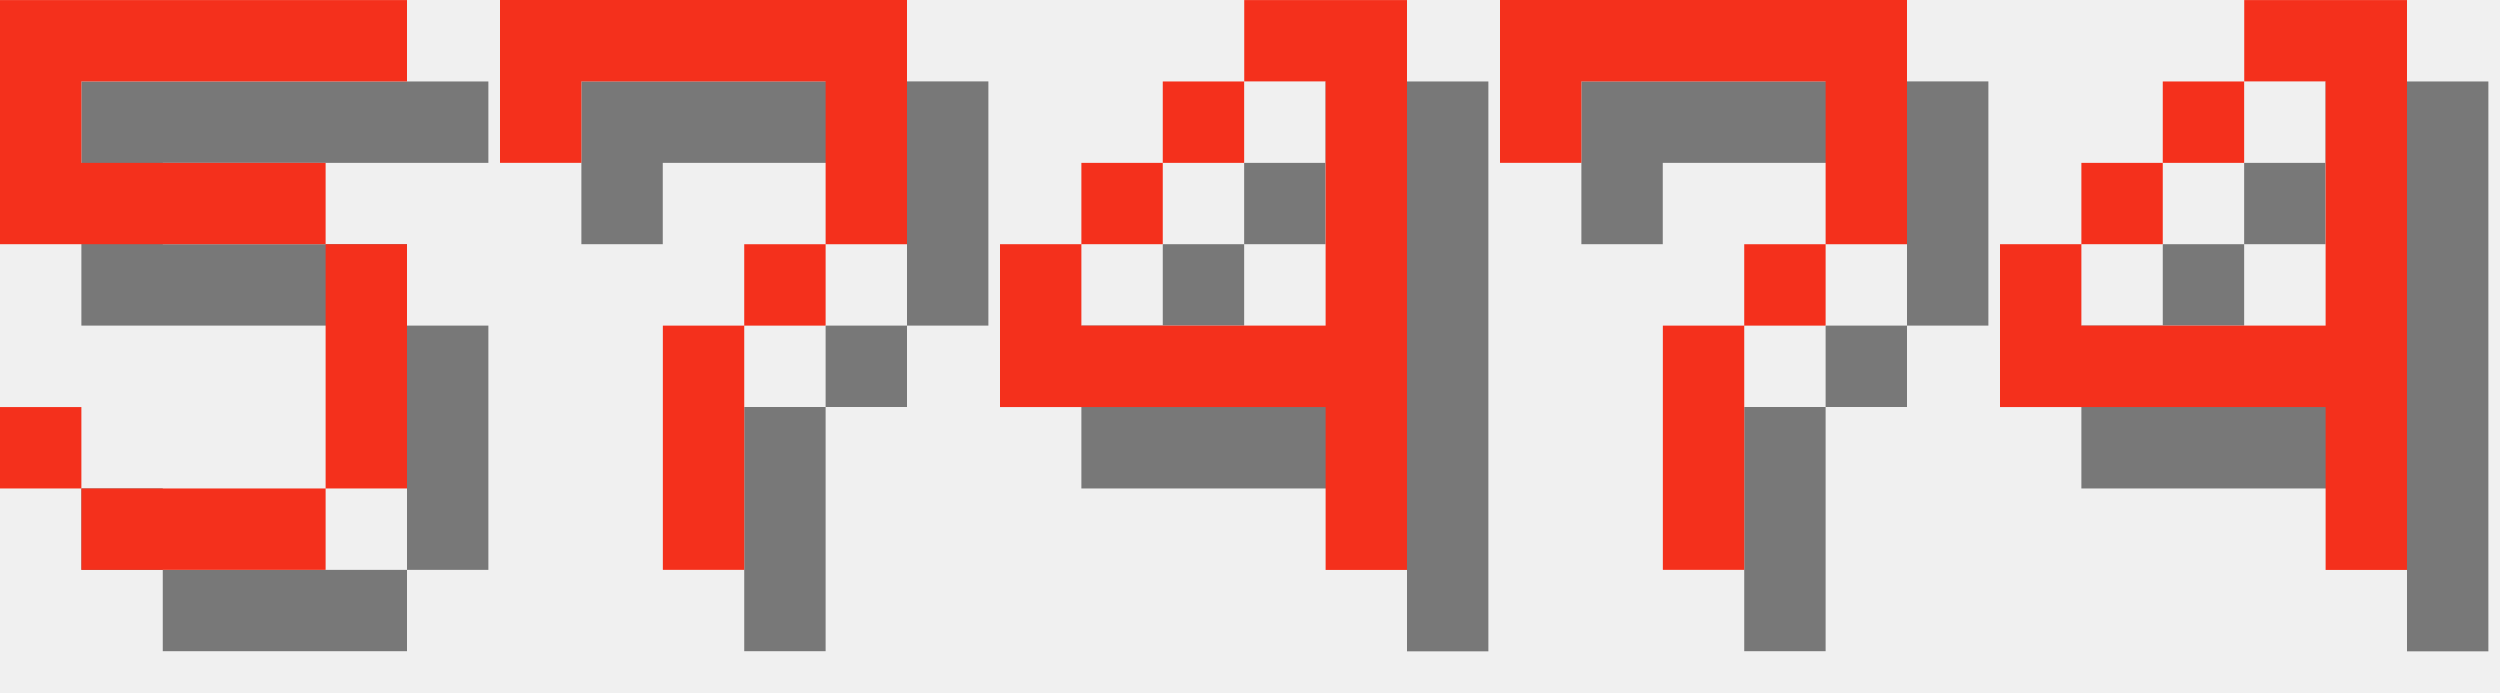
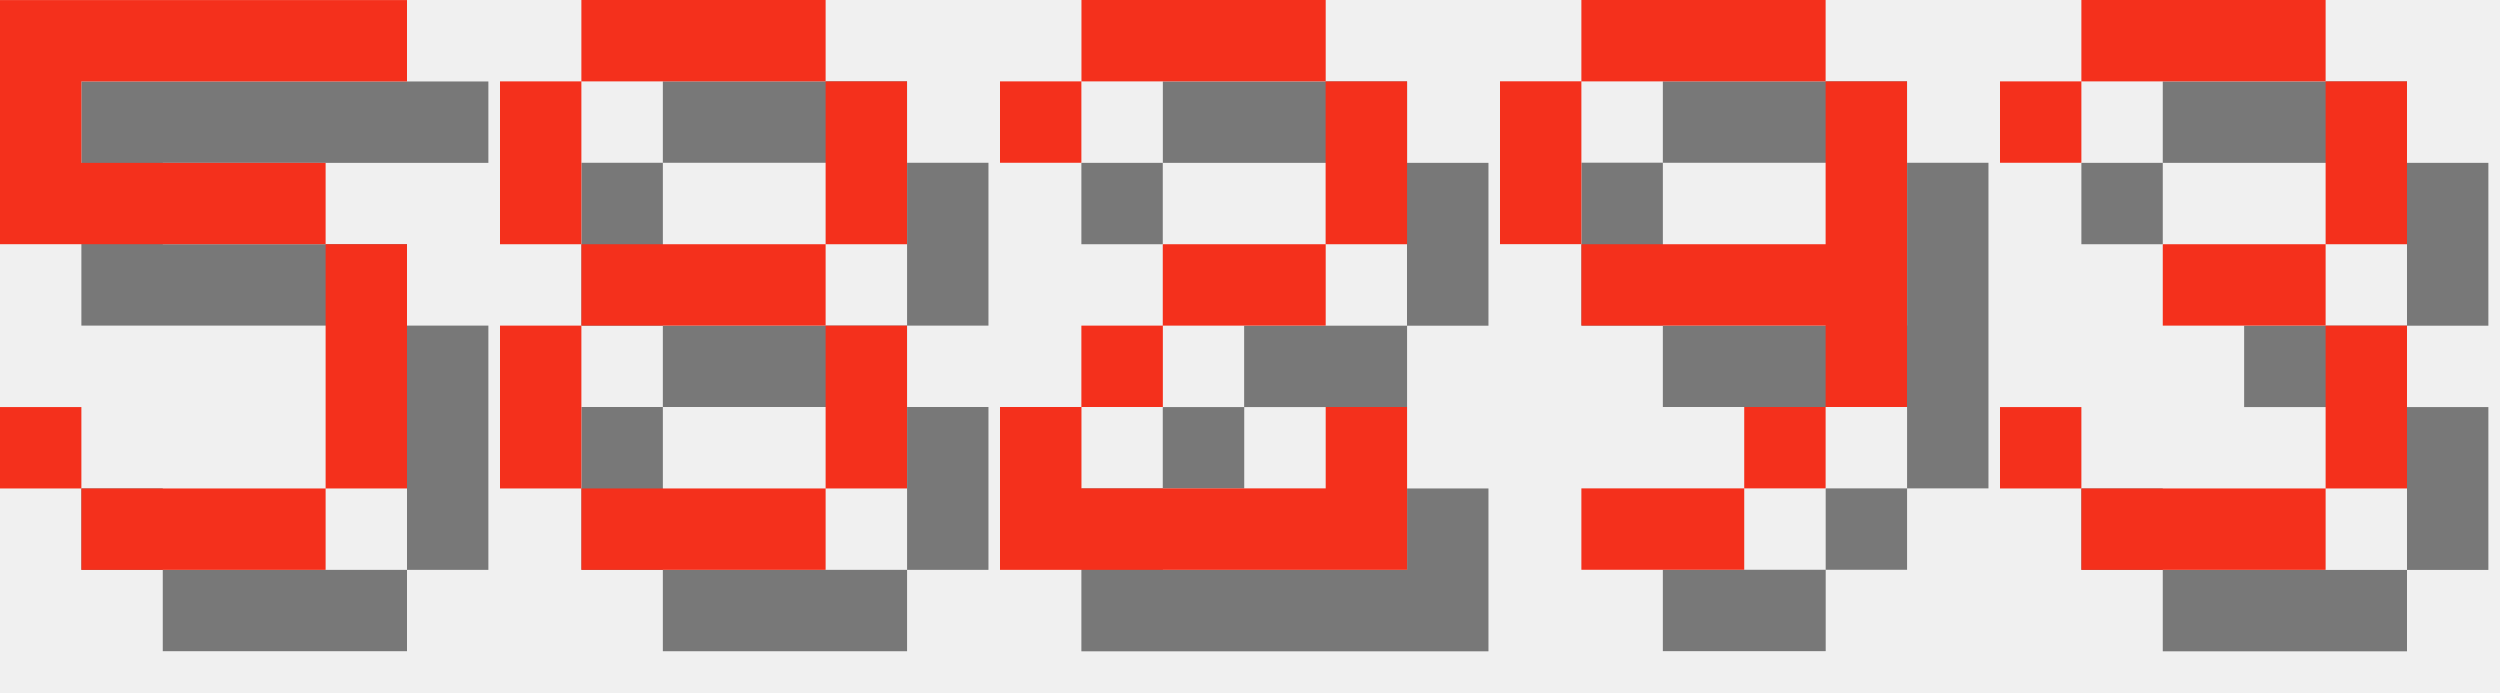
<svg xmlns="http://www.w3.org/2000/svg" version="1.1" width="130.0" height="36">
  <style>
        .text-foreground {
            fill: #F4301C;
        }
        .text-shadow {
            fill: #000000;
            fill-opacity: 0.5;
        }
    </style>
  <g class="digit" id="digit_5" transform="translate(0.0, 0), scale(4)">
    <path id="digit_5_shadow" class="text-shadow" d="m1.058 1.058v3.175h4.233v3.175h-3.175v-1.058h-1.058v1.058h1.058v1.058h3.175v-1.058h1.058v-3.175h-1.058v-1.058h-3.175v-1.058h4.233v-1.058h-5.292z" fill-opacity=".5" style="paint-order:stroke fill markers" />
    <path id="digit_5_fg" class="text-foreground" d="m0 0v3.175h4.233v3.175h-3.175v-1.058h-1.058v1.058h1.058v1.058h3.175v-1.058h1.058v-3.175h-1.058v-1.058h-3.175v-1.058h4.233v-1.058h-5.292z" fill="#fff" style="paint-order:stroke fill markers" />
  </g>
-   <g class="digit" id="digit_7" transform="translate(26.0, 0), scale(4)">
-     <path id="digit_7_shadow" class="text-shadow" d="m1.058 1.058 2e-6 2.117h1.058v-1.058h3.175v1.058l2e-7 1.058h-1.058v1.058h-1.058l4e-7 3.175 1.058 1e-7v-3.175h1.058v-1.058h1.058l5e-7 -1.058v-2.117z" fill-opacity=".5" style="paint-order:stroke fill markers" />
-     <path id="digit_7_fg" class="text-foreground" d="m0 0 2e-6 2.117h1.058v-1.058h3.175v1.058l2e-7 1.058h-1.058v1.058h-1.058l4e-7 3.175 1.058 1e-7v-3.175h1.058v-1.058h1.058l5e-7 -1.058v-2.117z" fill="#fff" style="paint-order:stroke fill markers" />
+   <g class="digit" id="digit_8" transform="translate(26.0, 0), scale(4)">
+     <path id="digit_8_shadow" class="text-shadow" d="m2.117 1.058v1.058h3.175v-1.058h-3.175zm3.175 1.058v2.117h1.058v-2.117h-1.058zm0 2.117h-3.175v1.058h3.175v-1.058zm0 1.058v2.117h1.058v-2.117h-1.058zm0 2.117h-3.175v1.058h3.175v-1.058zm-3.175 0v-2.117h-1.058v2.117h1.058zm0-3.175v-2.117h-1.058v2.117h1.058z" fill-opacity=".5" style="paint-order:stroke fill markers" />
+     <path id="digit_8_fg" class="text-foreground" d="m1.058 0v1.058h3.175v-1.058h-3.175zm3.175 1.058v2.117h1.058v-2.117h-1.058zm0 2.117h-3.175v1.058h3.175v-1.058zm0 1.058v2.117h1.058v-2.117h-1.058zm0 2.117h-3.175v1.058h3.175v-1.058zm-3.175 0v-2.117h-1.058v2.117h1.058zm0-3.175v-2.117h-1.058v2.117h1.058z" fill="#fff" style="paint-order:stroke fill markers" />
  </g>
-   <g class="digit" id="digit_4" transform="translate(52.0, 0), scale(4)">
-     <path id="digit_4_shadow" class="text-shadow" d="m4.233 1.058v1.058h1.058v3.175h-3.175v-1.058h-1.058v2.117h4.233v2.117h1.058v-7.408h-2.117zm-2.117 3.175h1.058v-1.058h-1.058v1.058zm1.058-1.058h1.058v-1.058h-1.058v1.058z" fill-opacity=".5" style="paint-order:stroke fill markers" />
-     <path id="digit_4_fg" class="text-foreground" d="m3.175 0v1.058h1.058v3.175h-3.175v-1.058h-1.058v2.117h4.233v2.117h1.058v-7.408h-2.117zm-2.117 3.175h1.058v-1.058h-1.058v1.058zm1.058-1.058h1.058v-1.058h-1.058v1.058z" fill="#fff" style="paint-order:stroke fill markers" />
+   <g class="digit" id="digit_2" transform="translate(52.0, 0), scale(4)">
+     <path id="digit_2_shadow" class="text-shadow" d="m1.058 2.117v1.058h1.058v-1.058h3.175v2.117h-2.117v1.058h-1.058v1.058h-1.058v2.117h5.292v-2.117h-1.058v1.058h-3.175v-1.058h1.058v-1.058h2.117v-1.058h1.058v-2.117h-1.058v-1.058h-3.175v1.058h-1.058z" fill-opacity=".5" style="paint-order:stroke fill markers" />
+     <path id="digit_2_fg" class="text-foreground" d="m0 1.058v1.058h1.058v-1.058h3.175v2.117h-2.117v1.058h-1.058v1.058h-1.058v2.117h5.292v-2.117h-1.058v1.058h-3.175v-1.058h1.058v-1.058h2.117v-1.058h1.058v-2.117h-1.058v-1.058h-3.175v1.058h-1.058z" fill="#fff" style="paint-order:stroke fill markers" />
  </g>
-   <g class="digit" id="digit_7" transform="translate(78.0, 0), scale(4)">
-     <path id="digit_7_shadow" class="text-shadow" d="m1.058 1.058 2e-6 2.117h1.058v-1.058h3.175v1.058l2e-7 1.058h-1.058v1.058h-1.058l4e-7 3.175 1.058 1e-7v-3.175h1.058v-1.058h1.058l5e-7 -1.058v-2.117z" fill-opacity=".5" style="paint-order:stroke fill markers" />
-     <path id="digit_7_fg" class="text-foreground" d="m0 0 2e-6 2.117h1.058v-1.058h3.175v1.058l2e-7 1.058h-1.058v1.058h-1.058l4e-7 3.175 1.058 1e-7v-3.175h1.058v-1.058h1.058l5e-7 -1.058v-2.117z" fill="#fff" style="paint-order:stroke fill markers" />
+   <g class="digit" id="digit_9" transform="translate(78.0, 0), scale(4)">
+     <path id="digit_9_shadow" class="text-shadow" d="m2.117 1.058v1.058h3.175v-1.058h-3.175zm3.175 1.058v2.117h-3.175v1.058h3.175v1.058h1.058v-4.233h-1.058zm0 4.233h-1.058v1.058h1.058v-1.058zm-1.058 1.058h-2.117v1.058h2.117v-1.058zm-2.117-3.175v-2.117h-1.058v2.117h1.058z" fill-opacity=".5" style="paint-order:stroke fill markers" />
+     <path id="digit_9_fg" class="text-foreground" d="m1.058 0v1.058h3.175v-1.058h-3.175zm3.175 1.058v2.117h-3.175v1.058h3.175v1.058h1.058v-4.233h-1.058zm0 4.233h-1.058v1.058h1.058v-1.058zm-1.058 1.058h-2.117v1.058h2.117v-1.058zm-2.117-3.175v-2.117h-1.058v2.117h1.058z" fill="#fff" style="paint-order:stroke fill markers" />
  </g>
-   <g class="digit" id="digit_4" transform="translate(104.0, 0), scale(4)">
-     <path id="digit_4_shadow" class="text-shadow" d="m4.233 1.058v1.058h1.058v3.175h-3.175v-1.058h-1.058v2.117h4.233v2.117h1.058v-7.408h-2.117zm-2.117 3.175h1.058v-1.058h-1.058v1.058zm1.058-1.058h1.058v-1.058h-1.058v1.058z" fill-opacity=".5" style="paint-order:stroke fill markers" />
-     <path id="digit_4_fg" class="text-foreground" d="m3.175 0v1.058h1.058v3.175h-3.175v-1.058h-1.058v2.117h4.233v2.117h1.058v-7.408h-2.117zm-2.117 3.175h1.058v-1.058h-1.058v1.058zm1.058-1.058h1.058v-1.058h-1.058v1.058z" fill="#fff" style="paint-order:stroke fill markers" />
+   <g class="digit" id="digit_3" transform="translate(104.0, 0), scale(4)">
+     <path id="digit_3_shadow" class="text-shadow" d="m1.058 2.117v1.058h1.058v-1.058h3.175v2.117h-2.117v1.058h2.117v2.117h-3.175v-1.058h-1.058v1.058h1.058v1.058h3.175v-1.058h1.058v-2.117h-1.058v-1.058h1.058v-2.117h-1.058v-1.058h-3.175v1.058h-1.058z" fill-opacity=".5" style="paint-order:stroke fill markers" />
+     <path id="digit_3_fg" class="text-foreground" d="m0 1.058v1.058h1.058v-1.058h3.175v2.117h-2.117v1.058h2.117v2.117h-3.175v-1.058h-1.058v1.058h1.058v1.058h3.175v-1.058h1.058v-2.117h-1.058v-1.058h1.058v-2.117h-1.058v-1.058h-3.175v1.058h-1.058z" fill="#fff" style="paint-order:stroke fill markers" />
  </g>
</svg>
